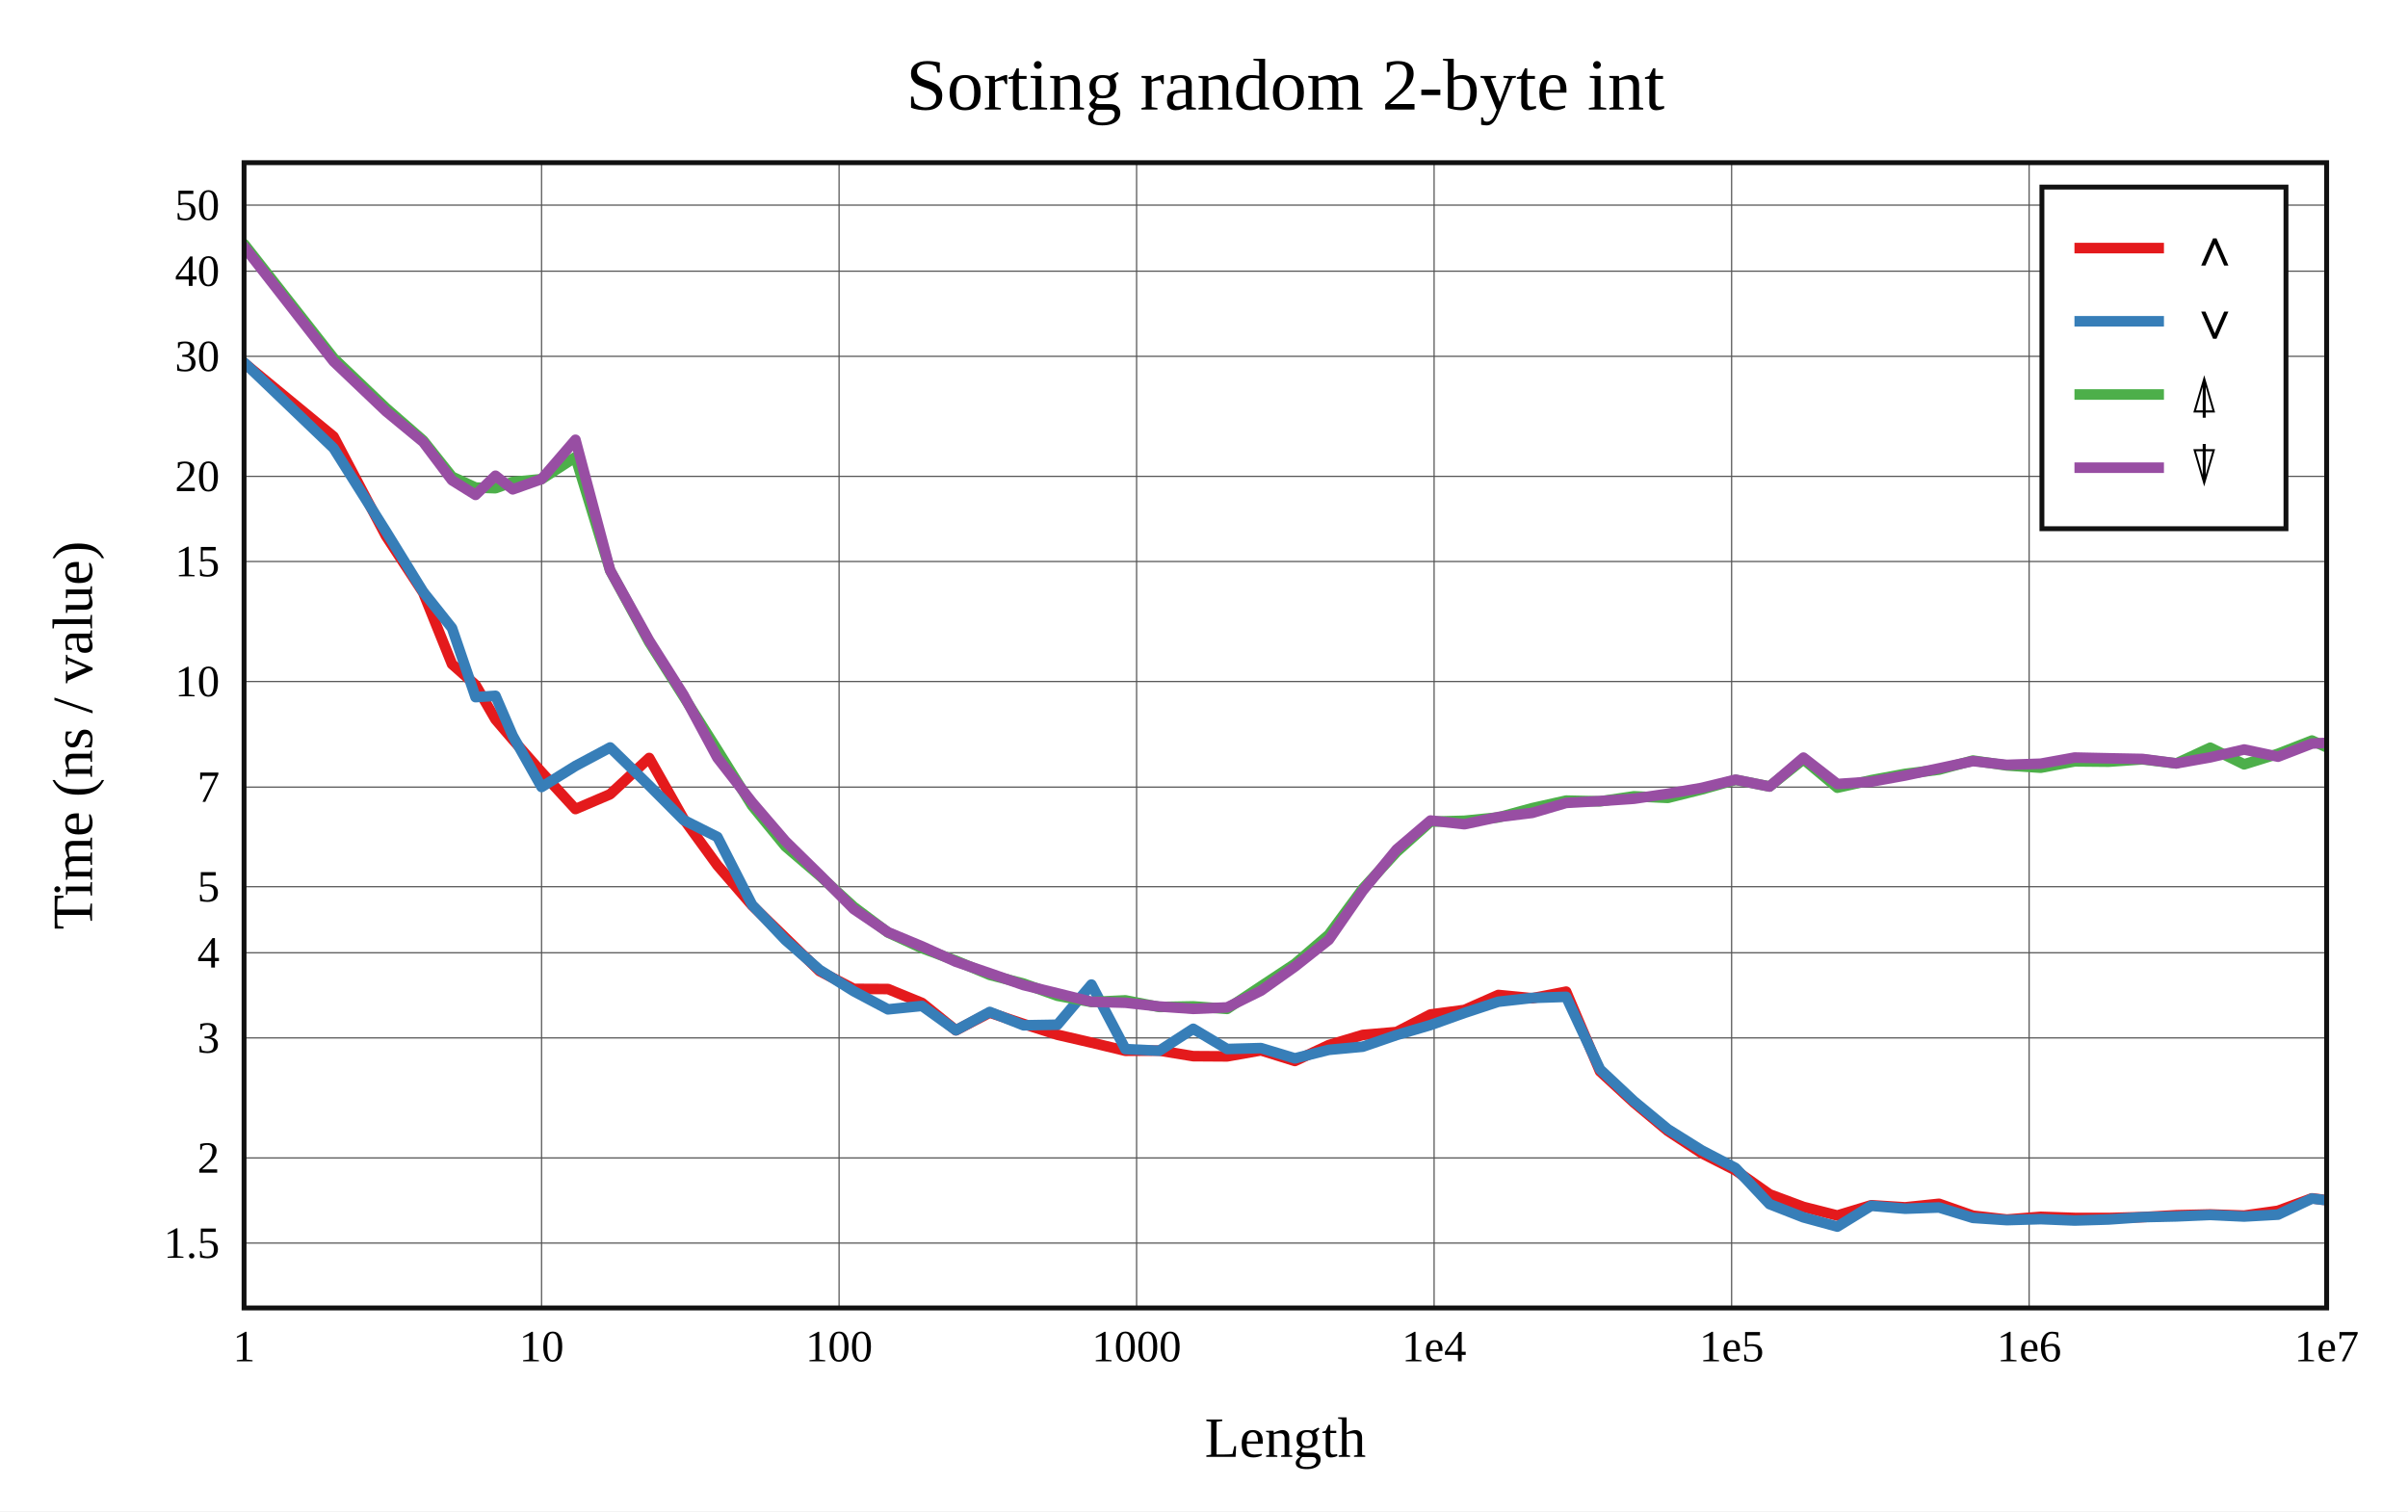
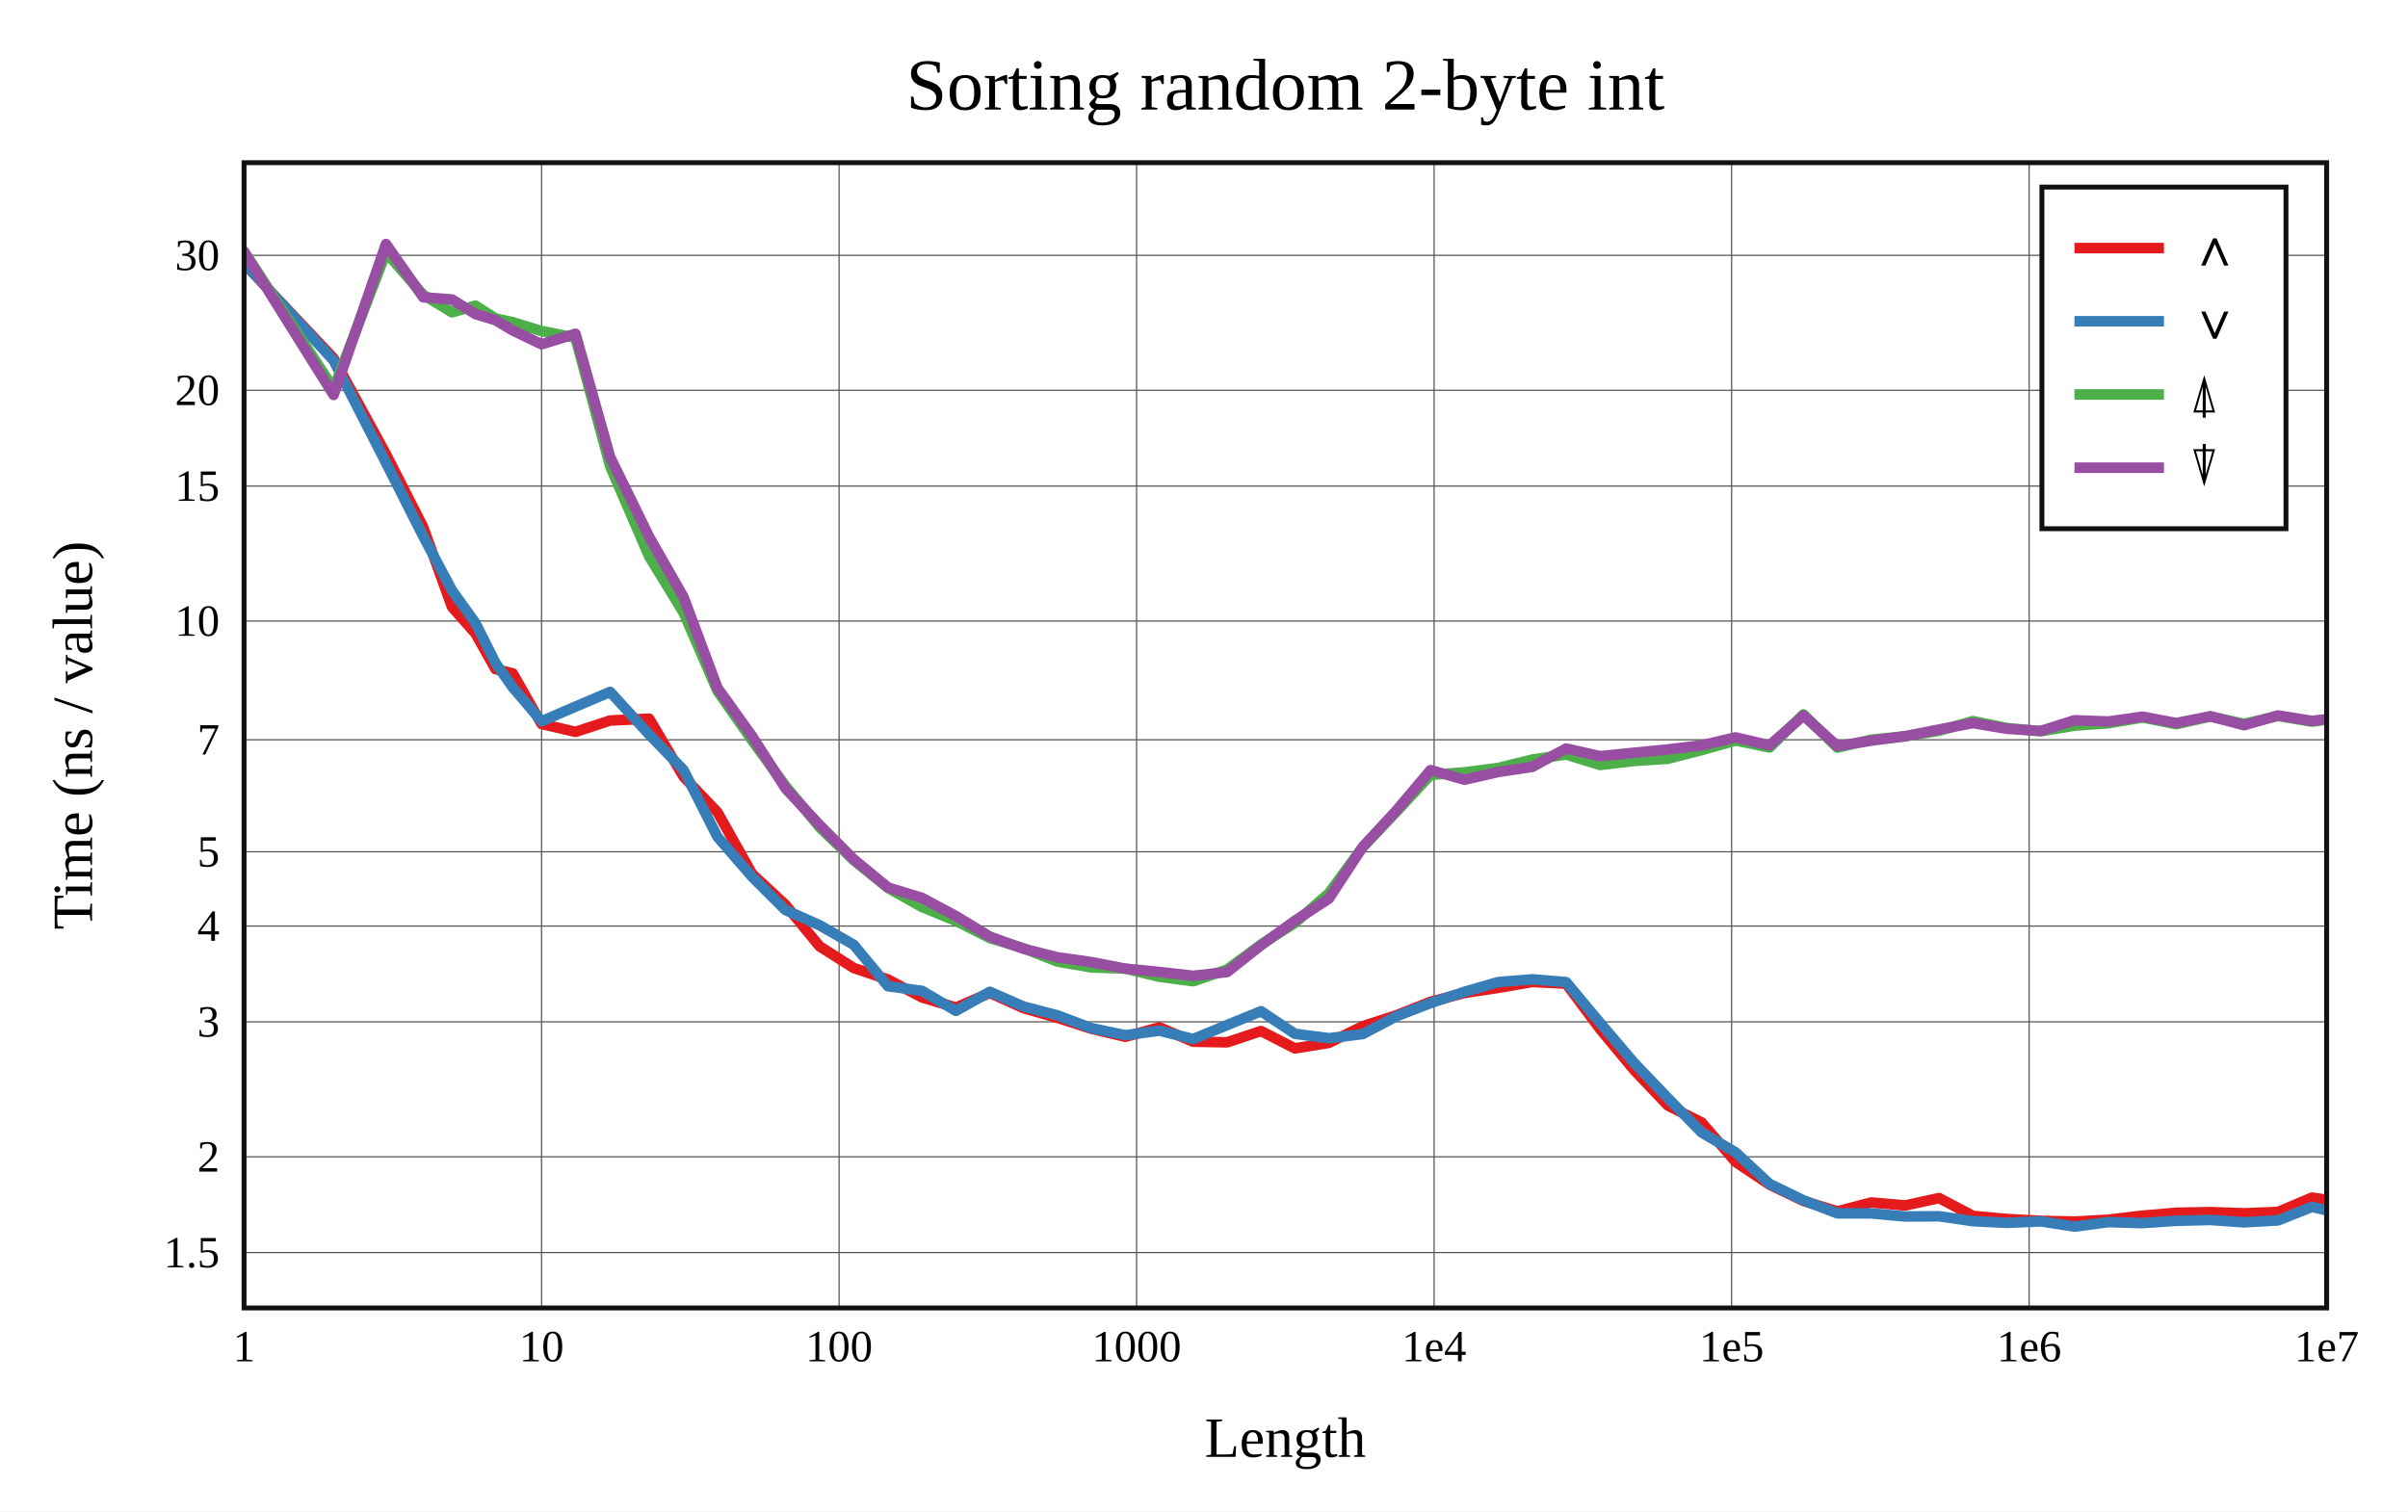
<svg xmlns="http://www.w3.org/2000/svg" viewBox="-60 -40 592 371.6" height="557.4" width="888">
  <g stroke-width="2.6" font-size="14px" text-anchor="middle">
    <defs>
      <clipPath id="clip">
        <rect x="0" y="0" width="512" height="281.6" />
      </clipPath>
    </defs>
    <rect fill="white" x="-60" y="-40" width="592" height="371.6" />
    <text dy="0.33em" font-size="18px" x="256" y="-19">Sorting random 2-byte int</text>
    <text dy="0.33em" x="256" y="313.6">Length</text>
    <text dy="0.33em" transform="rotate(-90)" x="-140.8" y="-42">Time (ns / value)</text>
    <g stroke-width="0.3" stroke="#555">
      <path d="M73.143 0v281.6" />
      <path d="M146.286 0v281.6" />
      <path d="M219.429 0v281.6" />
      <path d="M292.571 0v281.6" />
      <path d="M365.714 0v281.6" />
      <path d="M438.857 0v281.6" />
-       <path d="M0 265.652h512" />
-       <path d="M0 244.714h512" />
-       <path d="M0 215.204h512" />
-       <path d="M0 194.265h512" />
-       <path d="M0 178.025h512" />
-       <path d="M0 153.535h512" />
-       <path d="M0 127.576h512" />
-       <path d="M0 98.065h512" />
-       <path d="M0 77.127h512" />
-       <path d="M0 47.616h512" />
-       <path d="M0 26.678h512" />
-       <path d="M0 10.437h512" />
+       <path d="M0 267.985h512" />
+       <path d="M0 244.438h512" />
+       <path d="M0 211.25h512" />
+       <path d="M0 187.702h512" />
+       <path d="M0 169.438h512" />
+       <path d="M0 141.897h512" />
+       <path d="M0 112.703h512" />
+       <path d="M0 79.515h512" />
+       <path d="M0 55.967h512" />
+       <path d="M0 22.779h512" />
    </g>
    <g font-size="11px">
      <text dy="0.33em" x="0" y="291.1">1</text>
      <text dy="0.33em" x="73.143" y="291.1">10</text>
      <text dy="0.33em" x="146.286" y="291.1">100</text>
      <text dy="0.33em" x="219.429" y="291.1">1000</text>
      <text dy="0.33em" x="292.571" y="291.1">1e4</text>
      <text dy="0.33em" x="365.714" y="291.1">1e5</text>
      <text dy="0.33em" x="438.857" y="291.1">1e6</text>
      <text dy="0.33em" x="512" y="291.1">1e7</text>
      <g text-anchor="end">
-         <text dy="0.33em" x="-6" y="265.652">1.5</text>
-         <text dy="0.33em" x="-6" y="244.714">2</text>
-         <text dy="0.33em" x="-6" y="215.204">3</text>
-         <text dy="0.33em" x="-6" y="194.265">4</text>
-         <text dy="0.33em" x="-6" y="178.025">5</text>
-         <text dy="0.33em" x="-6" y="153.535">7</text>
-         <text dy="0.33em" x="-6" y="127.576">10</text>
-         <text dy="0.33em" x="-6" y="98.065">15</text>
-         <text dy="0.33em" x="-6" y="77.127">20</text>
-         <text dy="0.33em" x="-6" y="47.616">30</text>
-         <text dy="0.33em" x="-6" y="26.678">40</text>
-         <text dy="0.33em" x="-6" y="10.437">50</text>
+         <text dy="0.33em" x="-6" y="267.985">1.5</text>
+         <text dy="0.33em" x="-6" y="244.438">2</text>
+         <text dy="0.33em" x="-6" y="211.25">3</text>
+         <text dy="0.33em" x="-6" y="187.702">4</text>
+         <text dy="0.33em" x="-6" y="169.438">5</text>
+         <text dy="0.33em" x="-6" y="141.897">7</text>
+         <text dy="0.33em" x="-6" y="112.703">10</text>
+         <text dy="0.33em" x="-6" y="79.515">15</text>
+         <text dy="0.33em" x="-6" y="55.967">20</text>
+         <text dy="0.33em" x="-6" y="22.779">30</text>
      </g>
    </g>
    <g clip-path="url(#clip)" fill="none" stroke-linecap="round" stroke-linejoin="round">
-       <path stroke="#e41a1c" d="M0 49.232L22.018 67.355L34.898 91.78L44.036 105.698L51.125 123.287L56.916 128.42L61.813 136.888L66.055 141.837L73.143 149.868L81.477 158.934L89.999 155.289L99.601 146.373L108.041 161.321L116.375 172.777L124.897 182.624L133.087 190.586L141.495 198.776L149.886 203.148L158.307 203.185L166.675 206.609L175.009 213.334L183.333 208.992L191.644 211.777L199.973 214.432L208.325 216.362L216.676 218.37L225.008 218.327L233.35 219.694L241.684 219.747L250.012 218.273L258.349 220.875L266.687 216.971L275.026 214.472L283.357 213.753L291.692 209.439L300.029 208.331L308.363 204.646L316.697 205.452L325.031 203.828L333.365 223.432L341.699 231.115L350.034 238.076L358.368 243.558L366.702 247.784L375.036 253.662L383.37 256.758L391.705 258.869L400.039 256.348L408.373 256.866L416.707 255.992L425.041 258.917L433.375 259.868L441.71 259.194L450.044 259.471L458.378 259.484L466.712 259.268L475.046 258.803L483.38 258.609L491.714 258.893L500.049 257.711L508.383 254.65L516.717 255.689" />
-       <path stroke="#377eb8" d="M0 49.125L22.018 70.213L34.898 90.679L44.036 105.529L51.125 114.435L56.916 131.419L61.813 131.085L66.055 140.928L73.143 153.515L81.477 148.336L89.999 143.789L99.601 153.156L108.041 161.623L116.375 165.804L124.897 182.492L133.087 191.135L141.495 198.483L149.886 203.722L158.307 208.185L166.675 207.342L175.009 213.33L183.333 208.82L191.644 212.107L199.973 211.962L208.325 202.09L216.676 217.951L225.008 218.363L233.35 212.962L241.684 217.934L250.012 217.706L258.349 220.229L266.687 218.14L275.026 217.366L283.357 214.497L291.692 212.045L300.029 209.063L308.363 206.31L316.697 205.377L325.031 205.106L333.365 222.948L341.699 230.76L350.034 237.651L358.368 242.864L366.702 247.214L375.036 256.066L383.37 259.328L391.705 261.6L400.039 256.481L408.373 257.201L416.707 256.904L425.041 259.462L433.375 260.011L441.71 259.763L450.044 260.105L458.378 259.851L466.712 259.276L475.046 259.094L483.38 258.732L491.714 259.126L500.049 258.657L508.383 254.703L516.717 255.704" />
-       <path stroke="#4daf4a" d="M0 20L22.018 48.059L34.898 60.337L44.036 68.305L51.125 77.211L56.916 79.884L61.813 80.044L66.055 78.498L73.143 77.813L81.477 72.388L89.999 100.26L99.601 117.894L108.041 131.212L116.375 144.416L124.897 158.094L133.087 168.096L141.495 175.287L149.886 182.976L158.307 189.289L166.675 193.141L175.009 196.231L183.333 199.715L191.644 201.855L199.973 204.844L208.325 206.375L216.676 205.971L225.008 207.598L233.35 207.452L241.684 208.071L250.012 202.516L258.349 197.001L266.687 189.833L275.026 178.535L283.357 169.474L291.692 162.029L300.029 161.814L308.363 160.987L316.697 158.715L325.031 156.851L333.365 157.033L341.699 155.801L350.034 156.187L358.368 154.103L366.702 151.762L375.036 153.373L383.37 146.71L391.705 153.679L400.039 151.829L408.373 150.283L416.707 149.243L425.041 147.008L433.375 148.219L441.71 148.768L450.044 147.21L458.378 147.286L466.712 146.705L475.046 147.713L483.38 143.855L491.714 147.94L500.049 145.344L508.383 142.089L516.717 145.894" />
-       <path stroke="#984ea3" d="M0 20.64L22.018 48.871L34.898 61.131L44.036 68.668L51.125 78.086L56.916 81.691L61.813 76.973L66.055 80.319L73.143 77.796L81.477 68.133L89.999 100.234L99.601 117.511L108.041 130.857L116.375 146.341L124.897 157.27L133.087 166.817L141.495 175.069L149.886 183.523L158.307 189.221L166.675 192.696L175.009 196.485L183.333 199.312L191.644 202.22L199.973 204.241L208.325 206.324L216.676 206.557L225.008 207.476L233.35 208.066L241.684 207.704L250.012 203.599L258.349 197.675L266.687 191.082L275.026 179.021L283.357 168.865L291.692 161.754L300.029 162.664L308.363 160.89L316.697 159.875L325.031 157.425L333.365 156.968L341.699 156.397L350.034 155.171L358.368 153.728L366.702 151.706L375.036 153.398L383.37 146.288L391.705 152.773L400.039 152.198L408.373 150.684L416.707 148.926L425.041 147.142L433.375 148.068L441.71 147.778L450.044 146.269L458.378 146.453L466.712 146.614L475.046 147.703L483.38 146.224L491.714 144.289L500.049 146.055L508.383 142.833L516.717 142.421" />
+       <path stroke="#e41a1c" d="M0 24.772L22.018 48.119L34.898 71.699L44.036 89.613L51.125 109.253L56.916 115.793L61.813 124.515L66.055 125.583L73.143 138.009L81.477 139.953L89.999 137.159L99.601 136.711L108.041 150.964L116.375 159.71L124.897 174.874L133.087 182.467L141.495 192.694L149.886 198.016L158.307 200.845L166.675 205.253L175.009 207.742L183.333 204.138L191.644 207.888L199.973 210.264L208.325 212.956L216.676 214.932L225.008 212.609L233.35 216.141L241.684 216.284L250.012 213.518L258.349 217.777L266.687 216.425L275.026 212.324L283.357 209.626L291.692 206.331L300.029 204.15L308.363 202.887L316.697 201.45L325.031 201.856L333.365 213.018L341.699 223.061L350.034 231.824L358.368 236.022L366.702 245.709L375.036 251.283L383.37 255.29L391.705 257.853L400.039 255.668L408.373 256.406L416.707 254.583L425.041 258.969L433.375 259.74L441.71 260.192L450.044 260.366L458.378 259.908L466.712 258.911L475.046 258.204L483.38 258.04L491.714 258.331L500.049 258L508.383 254.475L516.717 255.701" />
+       <path stroke="#377eb8" d="M0 24.593L22.018 48.653L34.898 73.785L44.036 91.83L51.125 105.178L56.916 113.239L61.813 123.012L66.055 129.004L73.143 137.339L81.477 133.741L89.999 130.135L99.601 140.616L108.041 149.327L116.375 165.758L124.897 175.586L133.087 183.749L141.495 187.504L149.886 192.306L158.307 202.501L166.675 203.644L175.009 208.553L183.333 203.87L191.644 207.496L199.973 209.667L208.325 212.81L216.676 214.549L225.008 213.423L233.35 215.479L241.684 212.046L250.012 208.643L258.349 214.195L266.687 215.281L275.026 214.256L283.357 209.861L291.692 206.637L300.029 203.876L308.363 201.465L316.697 200.8L325.031 201.492L333.365 211.492L341.699 221.296L350.034 230.011L358.368 238.474L366.702 243.352L375.036 251.107L383.37 255.141L391.705 258.344L400.039 258.35L408.373 259.114L416.707 259.057L425.041 260.267L433.375 260.683L441.71 260.315L450.044 261.6L458.378 260.5L466.712 260.737L475.046 260.17L483.38 259.97L491.714 260.552L500.049 260.069L508.383 256.76L516.717 258.717" />
+       <path stroke="#4daf4a" d="M0 21.798L22.018 55.575L34.898 22.051L44.036 32.49L51.125 36.787L56.916 35.163L61.813 38.308L66.055 39.227L73.143 41.395L81.477 43.047L89.999 74.632L99.601 96.847L108.041 110.611L116.375 129.868L124.897 142.044L133.087 153.223L141.495 163.394L149.886 171.525L158.307 178.331L166.675 183.02L175.009 186.425L183.333 190.638L191.644 193.177L199.973 196.433L208.325 197.869L216.676 198.162L225.008 200.179L233.35 201.271L241.684 198.396L250.012 192.242L258.349 186.938L266.687 179.64L275.026 168.292L283.357 159.539L291.692 150.526L300.029 149.909L308.363 148.823L316.697 146.764L325.031 145.524L333.365 148.097L341.699 147.105L350.034 146.564L358.368 144.422L366.702 142.077L375.036 143.782L383.37 135.665L391.705 143.82L400.039 141.882L408.373 141.025L416.707 139.683L425.041 137.318L433.375 139.004L441.71 139.809L450.044 138.417L458.378 137.836L466.712 136.409L475.046 138.062L483.38 136.162L491.714 137.98L500.049 136.046L508.383 137.451L516.717 136.228" />
+       <path stroke="#984ea3" d="M0 21.934L22.018 57.116L34.898 20L44.036 33.093L51.125 33.64L56.916 37.243L61.813 38.721L66.055 41.257L73.143 44.646L81.477 42.072L89.999 72.369L99.601 92.006L108.041 106.806L116.375 129.117L124.897 141.01L133.087 153.817L141.495 162.857L149.886 171.273L158.307 178.222L166.675 180.779L175.009 185.238L183.333 190.301L191.644 193.299L199.973 195.391L208.325 196.567L216.676 198.182L225.008 198.992L233.35 199.935L241.684 199.011L250.012 192.423L258.349 186.397L266.687 180.959L275.026 168.237L283.357 159.218L291.692 149.354L300.029 151.712L308.363 149.809L316.697 148.559L325.031 144.052L333.365 145.924L341.699 145.089L350.034 144.282L358.368 143.258L366.702 141.316L375.036 143.267L383.37 135.947L391.705 143.448L400.039 142.105L408.373 141.027L416.707 139.377L425.041 137.795L433.375 139.193L441.71 139.731L450.044 137.1L458.378 137.411L466.712 136.217L475.046 137.788L483.38 136.128L491.714 138.309L500.049 135.916L508.383 137.267L516.717 136.265" />
    </g>
    <rect stroke-width="1.2" stroke="#111" fill="none" x="0" y="0" width="512" height="281.6" />
    <g transform="translate(442,6)" text-anchor="start" font-size="13px">
      <rect stroke-width="1.2" stroke="#111" fill="white" x="0" y="0" width="60" height="84" />
      <path stroke="#e41a1c" d="M8 15h22" />
      <path stroke="#377eb8" d="M8 33h22" />
      <path stroke="#4daf4a" d="M8 51h22" />
      <path stroke="#984ea3" d="M8 69h22" />
      <text dy="0.33em" x="36" y="15">∧</text>
      <text dy="0.33em" x="36" y="33">∨</text>
      <text dy="0.33em" x="36" y="51">⍋</text>
      <text dy="0.33em" x="36" y="69">⍒</text>
    </g>
  </g>
</svg>
